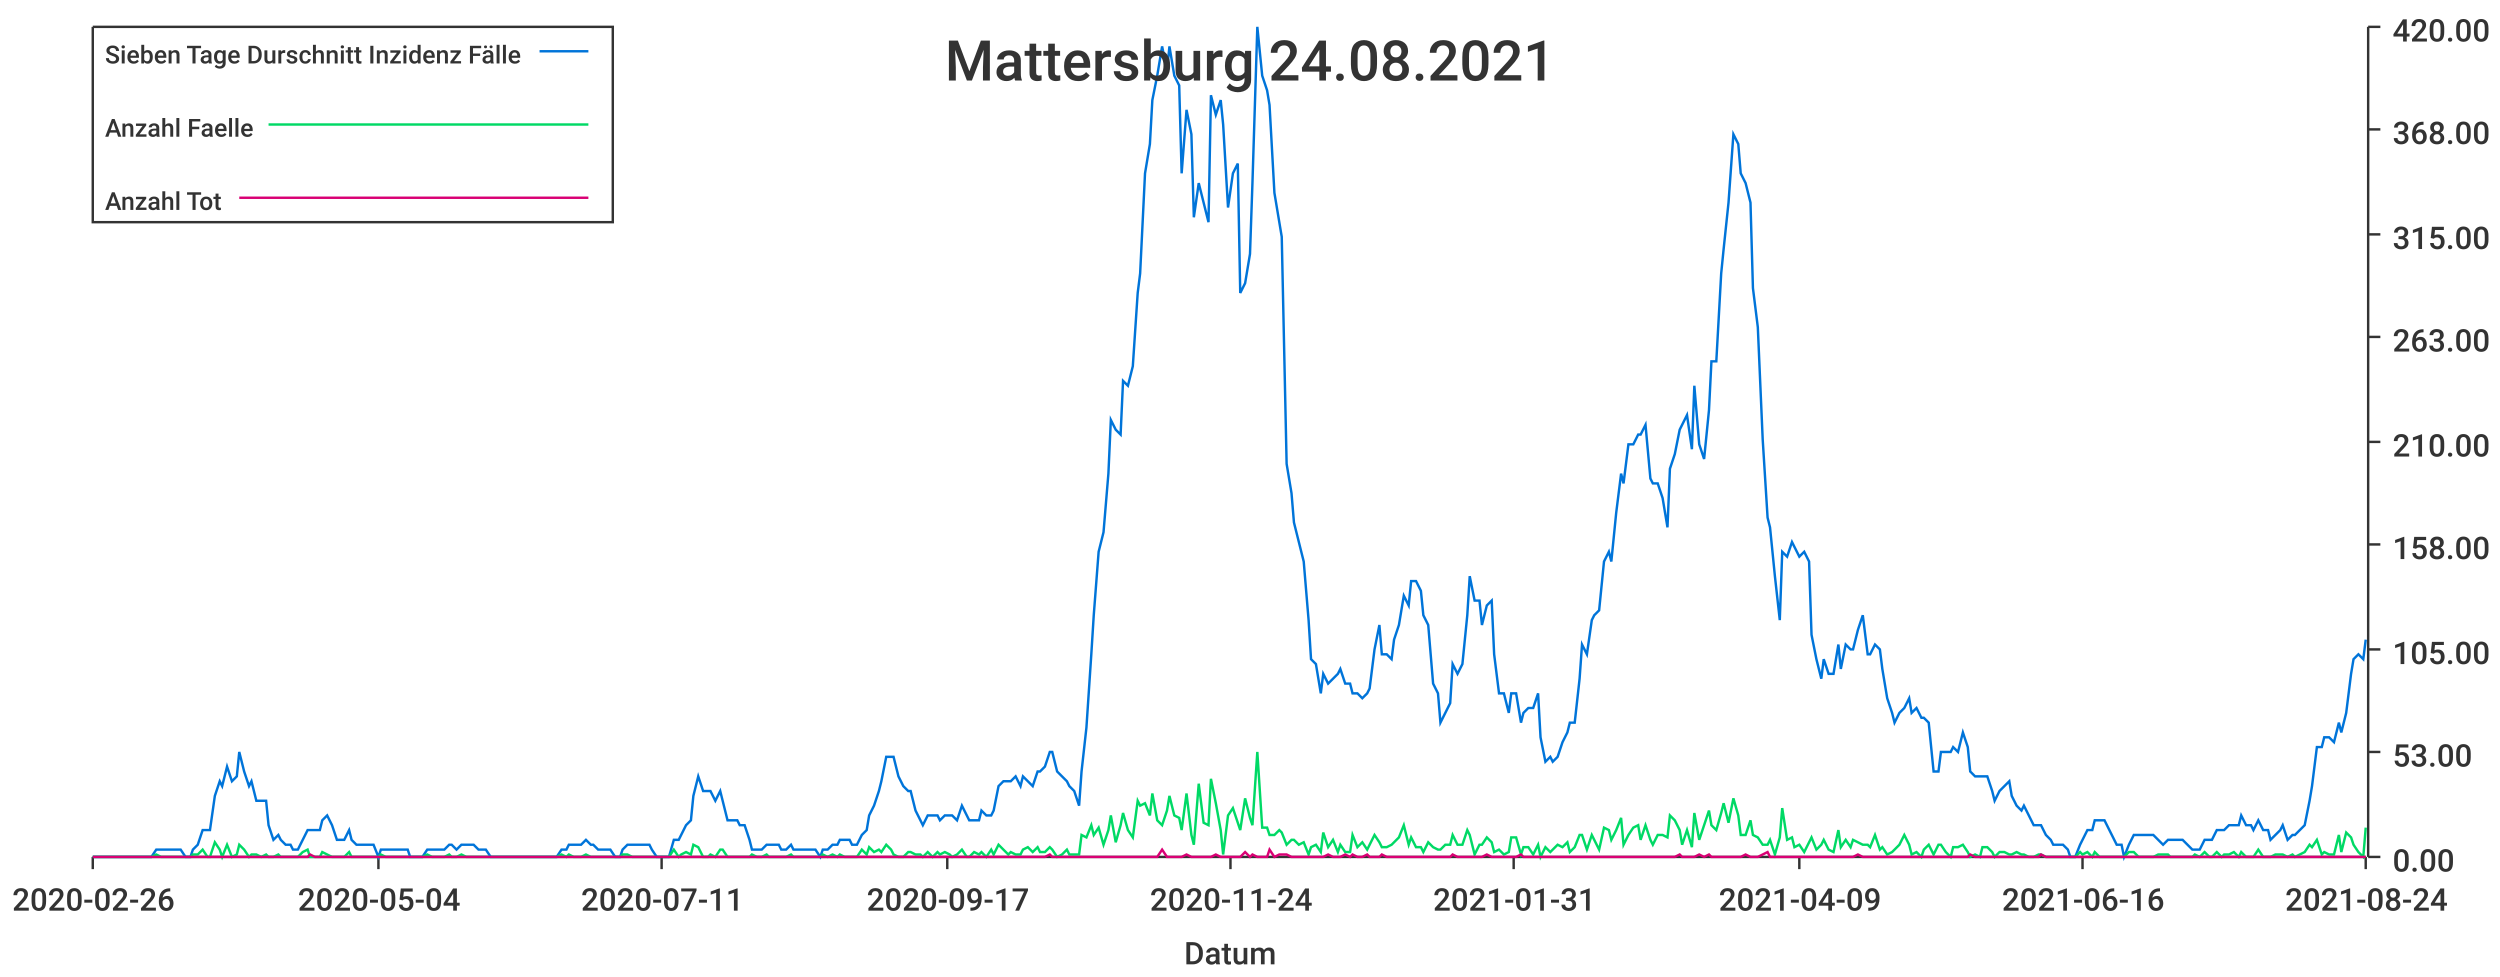
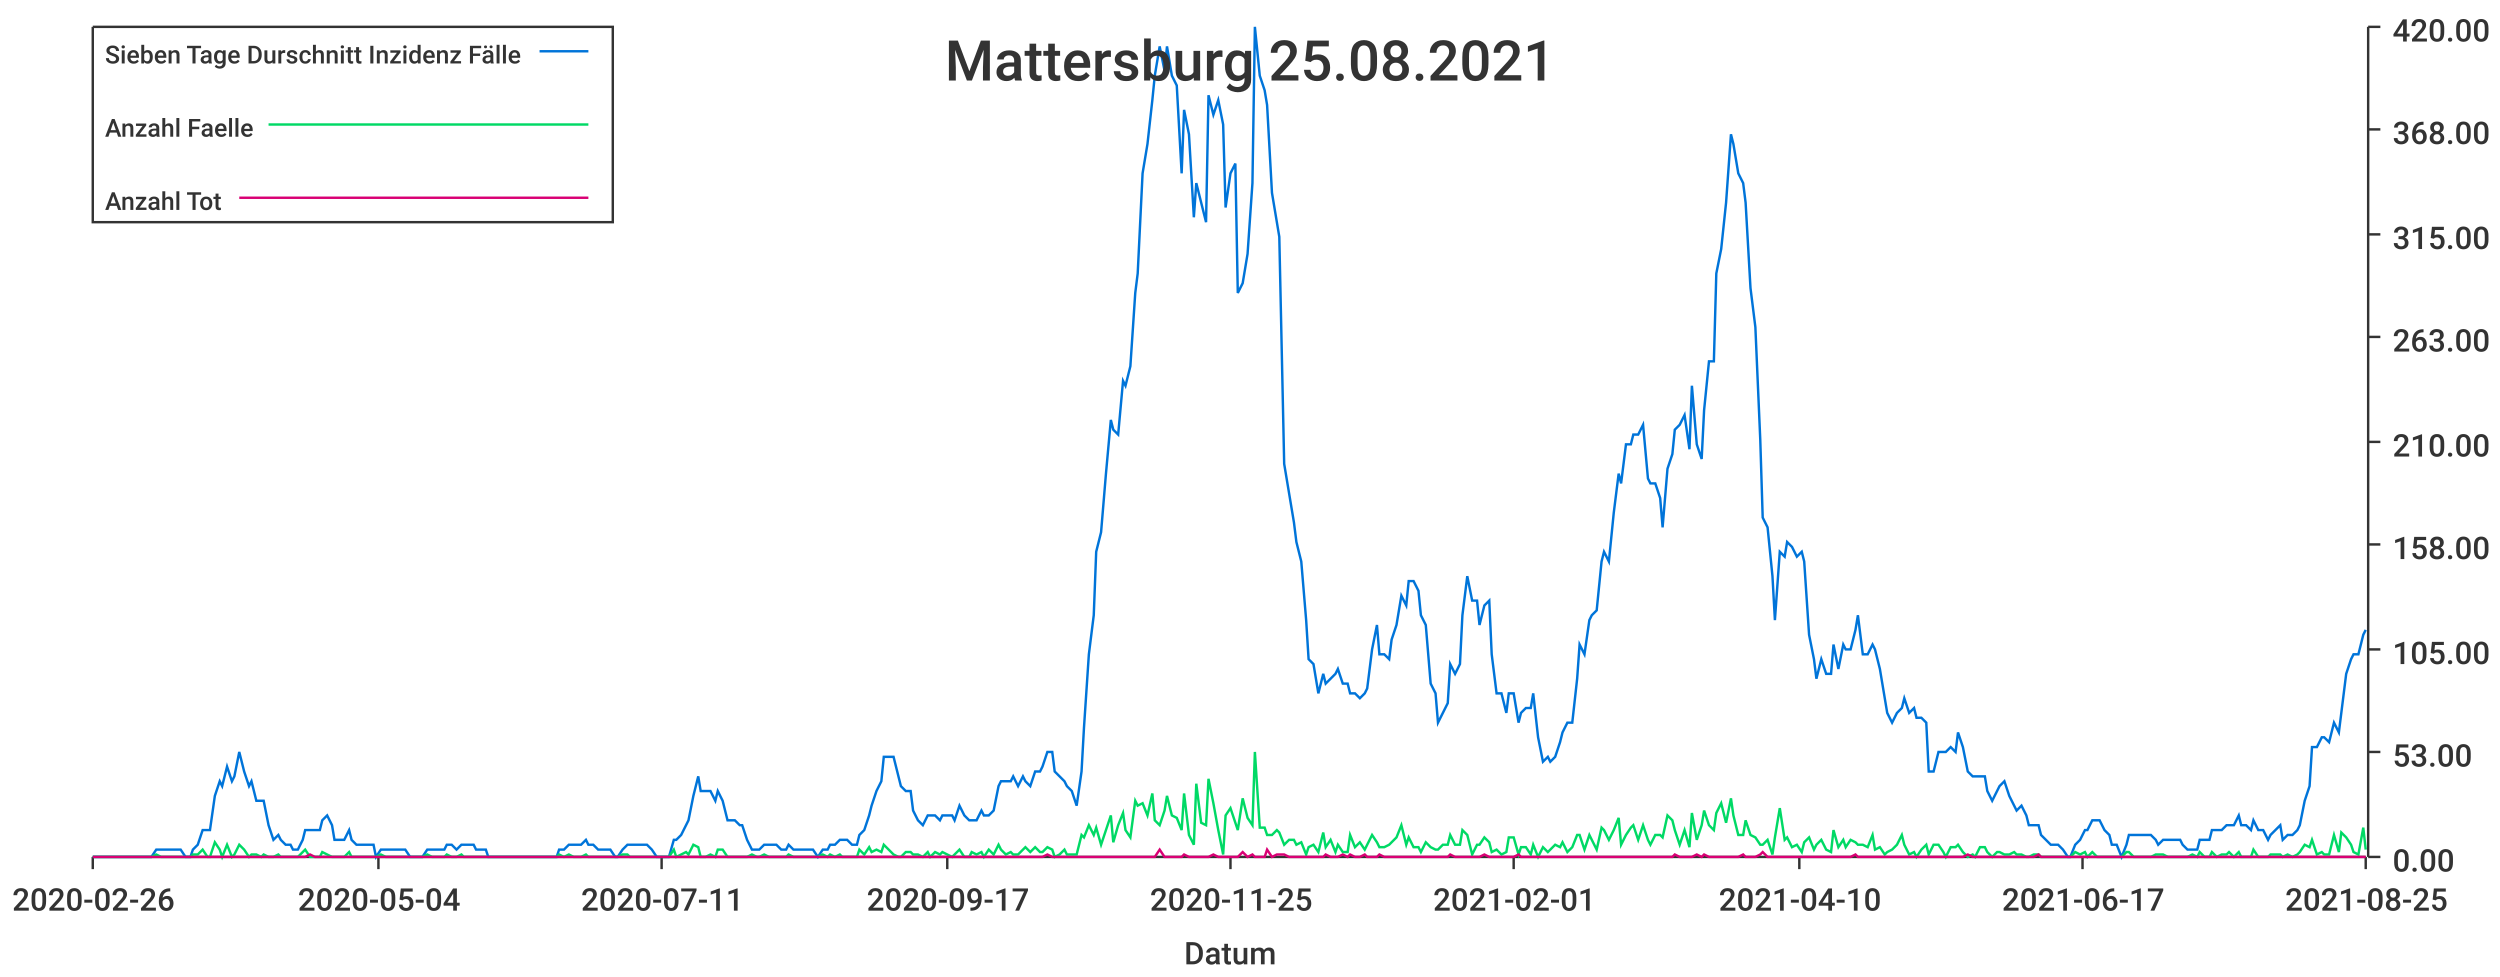
<svg xmlns="http://www.w3.org/2000/svg" width="1024" height="400">\n<path d="M 0 0 L 1024 0 L 1024 400 L 0 400 L 0 0" style="stroke-width:0;stroke:rgba(255,255,255,1.0);fill:rgba(255,255,255,1.0)" />
  <path d="M 38 11 L 969 11 L 969 351 L 38 351 L 38 11" style="stroke-width:0;stroke:rgba(255,255,255,1.0);fill:rgba(255,255,255,1.0)" />
  <path d="M 38 351 L 969 351" style="stroke-width:1;stroke:rgba(51,51,51,1.0);fill:none" />
  <path d="M 38 351 L 38 356" style="stroke-width:1;stroke:rgba(51,51,51,1.0);fill:none" />
  <text x="5" y="373" style="stroke-width:0;stroke:none;fill:rgba(51,51,51,1.0);font-size:12.8px;font-family:'Roboto Medium',sans-serif">2020-02-26</text>
  <path d="M 155 351 L 155 356" style="stroke-width:1;stroke:rgba(51,51,51,1.0);fill:none" />
  <text x="122" y="373" style="stroke-width:0;stroke:none;fill:rgba(51,51,51,1.0);font-size:12.8px;font-family:'Roboto Medium',sans-serif">2020-05-04</text>
  <path d="M 271 351 L 271 356" style="stroke-width:1;stroke:rgba(51,51,51,1.0);fill:none" />
  <text x="238" y="373" style="stroke-width:0;stroke:none;fill:rgba(51,51,51,1.0);font-size:12.8px;font-family:'Roboto Medium',sans-serif">2020-07-11</text>
  <path d="M 388 351 L 388 356" style="stroke-width:1;stroke:rgba(51,51,51,1.0);fill:none" />
  <text x="355" y="373" style="stroke-width:0;stroke:none;fill:rgba(51,51,51,1.0);font-size:12.8px;font-family:'Roboto Medium',sans-serif">2020-09-17</text>
  <path d="M 504 351 L 504 356" style="stroke-width:1;stroke:rgba(51,51,51,1.0);fill:none" />
-   <text x="471" y="373" style="stroke-width:0;stroke:none;fill:rgba(51,51,51,1.0);font-size:12.8px;font-family:'Roboto Medium',sans-serif">2020-11-24</text>
+   <text x="471" y="373" style="stroke-width:0;stroke:none;fill:rgba(51,51,51,1.0);font-size:12.8px;font-family:'Roboto Medium',sans-serif">2020-11-25</text>
  <path d="M 620 351 L 620 356" style="stroke-width:1;stroke:rgba(51,51,51,1.0);fill:none" />
-   <text x="587" y="373" style="stroke-width:0;stroke:none;fill:rgba(51,51,51,1.0);font-size:12.8px;font-family:'Roboto Medium',sans-serif">2021-01-31</text>
+   <text x="587" y="373" style="stroke-width:0;stroke:none;fill:rgba(51,51,51,1.0);font-size:12.8px;font-family:'Roboto Medium',sans-serif">2021-02-01</text>
  <path d="M 737 351 L 737 356" style="stroke-width:1;stroke:rgba(51,51,51,1.0);fill:none" />
-   <text x="704" y="373" style="stroke-width:0;stroke:none;fill:rgba(51,51,51,1.0);font-size:12.8px;font-family:'Roboto Medium',sans-serif">2021-04-09</text>
+   <text x="704" y="373" style="stroke-width:0;stroke:none;fill:rgba(51,51,51,1.0);font-size:12.8px;font-family:'Roboto Medium',sans-serif">2021-04-10</text>
  <path d="M 853 351 L 853 356" style="stroke-width:1;stroke:rgba(51,51,51,1.0);fill:none" />
-   <text x="820" y="373" style="stroke-width:0;stroke:none;fill:rgba(51,51,51,1.0);font-size:12.8px;font-family:'Roboto Medium',sans-serif">2021-06-16</text>
+   <text x="820" y="373" style="stroke-width:0;stroke:none;fill:rgba(51,51,51,1.0);font-size:12.8px;font-family:'Roboto Medium',sans-serif">2021-06-17</text>
  <path d="M 969 351 L 969 356" style="stroke-width:1;stroke:rgba(51,51,51,1.0);fill:none" />
-   <text x="936" y="373" style="stroke-width:0;stroke:none;fill:rgba(51,51,51,1.0);font-size:12.8px;font-family:'Roboto Medium',sans-serif">2021-08-24</text>
+   <text x="936" y="373" style="stroke-width:0;stroke:none;fill:rgba(51,51,51,1.0);font-size:12.8px;font-family:'Roboto Medium',sans-serif">2021-08-25</text>
  <text x="485" y="395" style="stroke-width:0;stroke:none;fill:rgba(51,51,51,1.0);font-size:12.8px;font-family:'Roboto Medium',sans-serif">Datum</text>
  <path d="M 970 351 L 970 11" style="stroke-width:1;stroke:rgba(51,51,51,1.0);fill:none" />
  <path d="M 970 351 L 975 351" style="stroke-width:1;stroke:rgba(51,51,51,1.0);fill:none" />
  <text x="980" y="357" style="stroke-width:0;stroke:none;fill:rgba(51,51,51,1.0);font-size:12.8px;font-family:'Roboto Medium',sans-serif">0.00</text>
  <path d="M 970 308 L 975 308" style="stroke-width:1;stroke:rgba(51,51,51,1.0);fill:none" />
  <text x="980" y="314" style="stroke-width:0;stroke:none;fill:rgba(51,51,51,1.0);font-size:12.8px;font-family:'Roboto Medium',sans-serif">53.00</text>
  <path d="M 970 266 L 975 266" style="stroke-width:1;stroke:rgba(51,51,51,1.0);fill:none" />
  <text x="980" y="272" style="stroke-width:0;stroke:none;fill:rgba(51,51,51,1.0);font-size:12.8px;font-family:'Roboto Medium',sans-serif">105.00</text>
  <path d="M 970 223 L 975 223" style="stroke-width:1;stroke:rgba(51,51,51,1.0);fill:none" />
  <text x="980" y="229" style="stroke-width:0;stroke:none;fill:rgba(51,51,51,1.0);font-size:12.8px;font-family:'Roboto Medium',sans-serif">158.00</text>
  <path d="M 970 181 L 975 181" style="stroke-width:1;stroke:rgba(51,51,51,1.0);fill:none" />
  <text x="980" y="187" style="stroke-width:0;stroke:none;fill:rgba(51,51,51,1.0);font-size:12.8px;font-family:'Roboto Medium',sans-serif">210.00</text>
  <path d="M 970 138 L 975 138" style="stroke-width:1;stroke:rgba(51,51,51,1.0);fill:none" />
  <text x="980" y="144" style="stroke-width:0;stroke:none;fill:rgba(51,51,51,1.0);font-size:12.8px;font-family:'Roboto Medium',sans-serif">263.00</text>
  <path d="M 970 96 L 975 96" style="stroke-width:1;stroke:rgba(51,51,51,1.0);fill:none" />
  <text x="980" y="102" style="stroke-width:0;stroke:none;fill:rgba(51,51,51,1.0);font-size:12.8px;font-family:'Roboto Medium',sans-serif">315.00</text>
  <path d="M 970 53 L 975 53" style="stroke-width:1;stroke:rgba(51,51,51,1.0);fill:none" />
  <text x="980" y="59" style="stroke-width:0;stroke:none;fill:rgba(51,51,51,1.0);font-size:12.8px;font-family:'Roboto Medium',sans-serif">368.00</text>
  <path d="M 970 11 L 975 11" style="stroke-width:1;stroke:rgba(51,51,51,1.0);fill:none" />
  <text x="980" y="17" style="stroke-width:0;stroke:none;fill:rgba(51,51,51,1.0);font-size:12.8px;font-family:'Roboto Medium',sans-serif">420.00</text>
-   <path d="M 38 351 L 40 351 L 42 351 L 44 351 L 45 351 L 47 351 L 49 351 L 50 351 L 52 351 L 54 351 L 56 351 L 57 351 L 59 351 L 61 351 L 62 351 L 64 348 L 66 348 L 68 348 L 69 348 L 71 348 L 73 348 L 74 348 L 76 351 L 78 351 L 79 348 L 81 346 L 83 340 L 85 340 L 86 340 L 88 326 L 90 320 L 91 322 L 93 314 L 95 320 L 97 318 L 98 308 L 100 316 L 102 322 L 103 320 L 105 328 L 107 328 L 109 328 L 110 338 L 112 344 L 114 342 L 115 344 L 117 346 L 119 346 L 120 348 L 122 348 L 124 344 L 126 340 L 127 340 L 129 340 L 131 340 L 132 336 L 134 334 L 136 338 L 138 344 L 139 344 L 141 344 L 143 340 L 144 344 L 146 346 L 148 346 L 150 346 L 151 346 L 153 346 L 155 351 L 156 348 L 158 348 L 160 348 L 161 348 L 163 348 L 165 348 L 167 348 L 168 351 L 170 351 L 172 351 L 173 351 L 175 348 L 177 348 L 179 348 L 180 348 L 182 348 L 184 346 L 185 346 L 187 348 L 189 346 L 191 346 L 192 346 L 194 346 L 196 348 L 197 348 L 199 348 L 201 351 L 202 351 L 204 351 L 206 351 L 208 351 L 209 351 L 211 351 L 213 351 L 214 351 L 216 351 L 218 351 L 220 351 L 221 351 L 223 351 L 225 351 L 226 351 L 228 351 L 230 348 L 232 348 L 233 346 L 235 346 L 237 346 L 238 346 L 240 344 L 242 346 L 243 346 L 245 348 L 247 348 L 249 348 L 250 348 L 252 351 L 254 351 L 255 348 L 257 346 L 259 346 L 261 346 L 262 346 L 264 346 L 266 346 L 267 348 L 269 351 L 271 351 L 273 351 L 274 351 L 276 344 L 278 344 L 279 342 L 281 338 L 283 336 L 284 326 L 286 318 L 288 324 L 290 324 L 291 324 L 293 328 L 295 324 L 296 328 L 298 336 L 300 336 L 302 336 L 303 338 L 305 338 L 307 344 L 308 348 L 310 348 L 312 348 L 314 346 L 315 346 L 317 346 L 319 346 L 320 348 L 322 348 L 324 346 L 325 348 L 327 348 L 329 348 L 331 348 L 332 348 L 334 348 L 336 351 L 337 348 L 339 348 L 341 346 L 343 346 L 344 344 L 346 344 L 348 344 L 349 346 L 351 346 L 353 342 L 355 340 L 356 334 L 358 330 L 360 324 L 361 320 L 363 310 L 365 310 L 366 310 L 368 318 L 370 322 L 372 324 L 373 324 L 375 332 L 377 336 L 378 338 L 380 334 L 382 334 L 384 334 L 385 336 L 387 334 L 389 334 L 390 334 L 392 336 L 394 330 L 396 334 L 397 336 L 399 336 L 401 336 L 402 332 L 404 334 L 406 334 L 407 332 L 409 322 L 411 320 L 413 320 L 414 320 L 416 318 L 418 322 L 419 318 L 421 320 L 423 322 L 425 316 L 426 316 L 428 314 L 430 308 L 431 308 L 433 316 L 435 318 L 437 320 L 438 322 L 440 324 L 442 330 L 443 316 L 445 298 L 447 268 L 448 252 L 450 226 L 452 218 L 454 194 L 455 172 L 457 176 L 459 178 L 460 156 L 462 158 L 464 150 L 466 120 L 467 112 L 469 71 L 471 59 L 472 41 L 474 31 L 476 19 L 478 29 L 479 19 L 481 31 L 483 35 L 484 71 L 486 45 L 488 55 L 489 89 L 491 75 L 493 83 L 495 91 L 496 39 L 498 47 L 500 41 L 501 51 L 503 85 L 505 71 L 507 67 L 508 120 L 510 116 L 512 104 L 513 75 L 515 11 L 517 31 L 519 37 L 520 43 L 522 79 L 524 91 L 525 97 L 527 190 L 529 202 L 530 214 L 532 222 L 534 230 L 536 254 L 537 270 L 539 272 L 541 284 L 542 276 L 544 280 L 546 278 L 548 276 L 549 274 L 551 280 L 553 280 L 554 284 L 556 284 L 558 286 L 560 284 L 561 282 L 563 266 L 565 256 L 566 268 L 568 268 L 570 270 L 571 262 L 573 256 L 575 244 L 577 248 L 578 238 L 580 238 L 582 242 L 583 252 L 585 256 L 587 280 L 589 284 L 590 296 L 592 292 L 594 288 L 595 272 L 597 276 L 599 272 L 601 252 L 602 236 L 604 246 L 606 246 L 607 256 L 609 248 L 611 246 L 612 268 L 614 284 L 616 284 L 618 292 L 619 284 L 621 284 L 623 296 L 624 292 L 626 290 L 628 290 L 630 284 L 631 302 L 633 312 L 635 310 L 636 312 L 638 310 L 640 304 L 642 300 L 643 296 L 645 296 L 647 278 L 648 264 L 650 268 L 652 254 L 653 252 L 655 250 L 657 230 L 659 226 L 660 230 L 662 210 L 664 194 L 665 198 L 667 182 L 669 182 L 671 178 L 672 178 L 674 174 L 676 196 L 677 198 L 679 198 L 681 204 L 683 216 L 684 192 L 686 186 L 688 176 L 689 174 L 691 170 L 693 184 L 694 158 L 696 182 L 698 188 L 700 168 L 701 148 L 703 148 L 705 112 L 706 102 L 708 83 L 710 55 L 712 59 L 713 71 L 715 75 L 717 83 L 718 118 L 720 134 L 722 180 L 724 212 L 725 216 L 727 236 L 729 254 L 730 226 L 732 228 L 734 222 L 735 224 L 737 228 L 739 226 L 741 230 L 742 260 L 744 270 L 746 278 L 747 270 L 749 276 L 751 276 L 753 264 L 754 274 L 756 264 L 758 266 L 759 266 L 761 258 L 763 252 L 765 268 L 766 268 L 768 264 L 770 266 L 771 274 L 773 286 L 775 292 L 776 296 L 778 292 L 780 290 L 782 286 L 783 292 L 785 290 L 787 294 L 788 294 L 790 296 L 792 316 L 794 316 L 795 308 L 797 308 L 799 308 L 800 306 L 802 308 L 804 300 L 806 306 L 807 316 L 809 318 L 811 318 L 812 318 L 814 318 L 816 324 L 817 328 L 819 324 L 821 322 L 823 320 L 824 326 L 826 330 L 828 332 L 829 330 L 831 334 L 833 338 L 835 338 L 836 338 L 838 342 L 840 344 L 841 346 L 843 346 L 845 346 L 847 348 L 848 351 L 850 351 L 852 346 L 853 344 L 855 340 L 857 340 L 858 336 L 860 336 L 862 336 L 864 340 L 865 342 L 867 346 L 869 346 L 870 351 L 872 346 L 874 342 L 876 342 L 877 342 L 879 342 L 881 342 L 882 342 L 884 344 L 886 346 L 888 344 L 889 344 L 891 344 L 893 344 L 894 344 L 896 346 L 898 348 L 899 348 L 901 348 L 903 344 L 905 344 L 906 344 L 908 340 L 910 340 L 911 340 L 913 338 L 915 338 L 917 338 L 918 334 L 920 338 L 922 338 L 923 340 L 925 336 L 927 340 L 929 340 L 930 344 L 932 342 L 934 340 L 935 338 L 937 344 L 939 342 L 940 342 L 942 340 L 944 338 L 946 328 L 947 322 L 949 306 L 951 306 L 952 302 L 954 302 L 956 304 L 958 296 L 959 300 L 961 292 L 963 276 L 964 270 L 966 268 L 968 270 L 969 262" style="stroke-width:1;stroke:rgba(0,116,217,1.0);fill:none" />
-   <path d="M 38 351 L 40 351 L 42 351 L 44 351 L 45 351 L 47 351 L 49 351 L 50 351 L 52 351 L 54 351 L 56 351 L 57 351 L 59 351 L 61 351 L 62 351 L 64 350 L 66 351 L 68 351 L 69 351 L 71 351 L 73 351 L 74 351 L 76 351 L 78 351 L 79 350 L 81 350 L 83 348 L 85 351 L 86 351 L 88 345 L 90 348 L 91 351 L 93 346 L 95 351 L 97 350 L 98 346 L 100 348 L 102 351 L 103 350 L 105 350 L 107 351 L 109 350 L 110 351 L 112 351 L 114 350 L 115 351 L 117 351 L 119 351 L 120 351 L 122 351 L 124 349 L 126 348 L 127 351 L 129 351 L 131 351 L 132 349 L 134 350 L 136 351 L 138 351 L 139 351 L 141 351 L 143 349 L 144 351 L 146 351 L 148 351 L 150 351 L 151 351 L 153 351 L 155 351 L 156 350 L 158 351 L 160 351 L 161 351 L 163 351 L 165 351 L 167 351 L 168 351 L 170 351 L 172 351 L 173 351 L 175 350 L 177 351 L 179 351 L 180 351 L 182 351 L 184 350 L 185 351 L 187 351 L 189 350 L 191 351 L 192 351 L 194 351 L 196 351 L 197 351 L 199 351 L 201 351 L 202 351 L 204 351 L 206 351 L 208 351 L 209 351 L 211 351 L 213 351 L 214 351 L 216 351 L 218 351 L 220 351 L 221 351 L 223 351 L 225 351 L 226 351 L 228 351 L 230 350 L 232 351 L 233 350 L 235 351 L 237 351 L 238 351 L 240 350 L 242 351 L 243 351 L 245 351 L 247 351 L 249 351 L 250 351 L 252 351 L 254 351 L 255 350 L 257 350 L 259 351 L 261 351 L 262 351 L 264 351 L 266 351 L 267 351 L 269 351 L 271 351 L 273 351 L 274 351 L 276 348 L 278 351 L 279 350 L 281 349 L 283 350 L 284 346 L 286 347 L 288 351 L 290 351 L 291 350 L 293 351 L 295 348 L 296 348 L 298 351 L 300 351 L 302 351 L 303 351 L 305 351 L 307 351 L 308 350 L 310 351 L 312 351 L 314 350 L 315 351 L 317 351 L 319 351 L 320 351 L 322 351 L 324 350 L 325 351 L 327 351 L 329 351 L 331 351 L 332 351 L 334 351 L 336 351 L 337 350 L 339 351 L 341 350 L 343 351 L 344 350 L 346 351 L 348 351 L 349 351 L 351 351 L 353 348 L 355 350 L 356 347 L 358 349 L 360 348 L 361 349 L 363 346 L 365 348 L 366 350 L 368 351 L 370 351 L 372 349 L 373 349 L 375 350 L 377 350 L 378 351 L 380 349 L 382 351 L 384 349 L 385 350 L 387 349 L 389 350 L 390 351 L 392 350 L 394 348 L 396 351 L 397 351 L 399 349 L 401 350 L 402 349 L 404 351 L 406 348 L 407 350 L 409 346 L 411 348 L 413 350 L 414 349 L 416 350 L 418 350 L 419 348 L 421 347 L 423 349 L 425 347 L 426 349 L 428 349 L 430 347 L 431 348 L 433 351 L 435 350 L 437 348 L 438 350 L 440 350 L 442 350 L 443 342 L 445 343 L 447 338 L 448 342 L 450 339 L 452 346 L 454 340 L 455 334 L 457 345 L 459 338 L 460 333 L 462 340 L 464 343 L 466 328 L 467 330 L 469 329 L 471 334 L 472 325 L 474 336 L 476 338 L 478 332 L 479 326 L 481 334 L 483 335 L 484 340 L 486 325 L 488 342 L 489 346 L 491 321 L 493 337 L 495 338 L 496 319 L 498 329 L 500 340 L 501 350 L 503 334 L 505 331 L 507 337 L 508 340 L 510 327 L 512 335 L 513 338 L 515 308 L 517 339 L 519 339 L 520 342 L 522 342 L 524 340 L 525 341 L 527 346 L 529 344 L 530 344 L 532 346 L 534 345 L 536 350 L 537 347 L 539 346 L 541 349 L 542 341 L 544 347 L 546 344 L 548 349 L 549 346 L 551 349 L 553 349 L 554 342 L 556 347 L 558 345 L 560 348 L 561 346 L 563 342 L 565 345 L 566 347 L 568 347 L 570 346 L 571 345 L 573 343 L 575 338 L 577 346 L 578 343 L 580 347 L 582 347 L 583 349 L 585 345 L 587 347 L 589 348 L 590 348 L 592 346 L 594 346 L 595 342 L 597 346 L 599 346 L 601 340 L 602 342 L 604 350 L 606 346 L 607 346 L 609 343 L 611 345 L 612 349 L 614 348 L 616 350 L 618 349 L 619 343 L 621 343 L 623 350 L 624 347 L 626 347 L 628 350 L 630 346 L 631 351 L 633 347 L 635 349 L 636 348 L 638 346 L 640 347 L 642 345 L 643 349 L 645 347 L 647 342 L 648 342 L 650 348 L 652 342 L 653 344 L 655 348 L 657 339 L 659 340 L 660 344 L 662 340 L 664 335 L 665 346 L 667 342 L 669 339 L 671 338 L 672 344 L 674 338 L 676 344 L 677 346 L 679 342 L 681 342 L 683 343 L 684 334 L 686 336 L 688 340 L 689 346 L 691 340 L 693 347 L 694 333 L 696 344 L 698 338 L 700 332 L 701 338 L 703 340 L 705 333 L 706 329 L 708 337 L 710 327 L 712 334 L 713 342 L 715 342 L 717 336 L 718 342 L 720 343 L 722 346 L 724 346 L 725 344 L 727 350 L 729 343 L 730 331 L 732 344 L 734 343 L 735 347 L 737 346 L 739 349 L 741 345 L 742 343 L 744 348 L 746 346 L 747 344 L 749 348 L 751 349 L 753 340 L 754 347 L 756 344 L 758 347 L 759 344 L 761 345 L 763 346 L 765 346 L 766 347 L 768 342 L 770 348 L 771 347 L 773 350 L 775 349 L 776 348 L 778 346 L 780 342 L 782 346 L 783 350 L 785 349 L 787 351 L 788 348 L 790 346 L 792 350 L 794 346 L 795 346 L 797 349 L 799 351 L 800 347 L 802 347 L 804 346 L 806 349 L 807 351 L 809 350 L 811 351 L 812 347 L 814 347 L 816 349 L 817 351 L 819 349 L 821 349 L 823 350 L 824 350 L 826 349 L 828 350 L 829 350 L 831 351 L 833 351 L 835 350 L 836 350 L 838 351 L 840 351 L 841 351 L 843 351 L 845 351 L 847 351 L 848 351 L 850 351 L 852 349 L 853 350 L 855 349 L 857 351 L 858 349 L 860 351 L 862 351 L 864 351 L 865 351 L 867 351 L 869 351 L 870 351 L 872 349 L 874 349 L 876 351 L 877 351 L 879 351 L 881 351 L 882 351 L 884 350 L 886 350 L 888 350 L 889 351 L 891 351 L 893 351 L 894 351 L 896 351 L 898 351 L 899 350 L 901 351 L 903 349 L 905 351 L 906 351 L 908 349 L 910 351 L 911 350 L 913 350 L 915 349 L 917 351 L 918 349 L 920 351 L 922 351 L 923 351 L 925 348 L 927 351 L 929 351 L 930 351 L 932 350 L 934 350 L 935 350 L 937 351 L 939 350 L 940 351 L 942 350 L 944 349 L 946 346 L 947 347 L 949 344 L 951 350 L 952 349 L 954 350 L 956 350 L 958 342 L 959 349 L 961 341 L 963 343 L 964 346 L 966 349 L 968 351 L 969 339" style="stroke-width:1;stroke:rgba(0,217,101,1.0);fill:none" />
-   <path d="M 38 351 L 40 351 L 42 351 L 44 351 L 45 351 L 47 351 L 49 351 L 50 351 L 52 351 L 54 351 L 56 351 L 57 351 L 59 351 L 61 351 L 62 351 L 64 351 L 66 351 L 68 351 L 69 351 L 71 351 L 73 351 L 74 351 L 76 351 L 78 351 L 79 351 L 81 351 L 83 351 L 85 351 L 86 351 L 88 351 L 90 351 L 91 351 L 93 351 L 95 351 L 97 351 L 98 351 L 100 351 L 102 351 L 103 351 L 105 351 L 107 351 L 109 351 L 110 351 L 112 351 L 114 351 L 115 351 L 117 351 L 119 351 L 120 351 L 122 351 L 124 351 L 126 351 L 127 350 L 129 351 L 131 351 L 132 351 L 134 351 L 136 351 L 138 351 L 139 351 L 141 351 L 143 351 L 144 351 L 146 351 L 148 351 L 150 351 L 151 351 L 153 351 L 155 351 L 156 351 L 158 351 L 160 351 L 161 351 L 163 351 L 165 351 L 167 351 L 168 351 L 170 351 L 172 351 L 173 351 L 175 351 L 177 351 L 179 351 L 180 351 L 182 351 L 184 351 L 185 351 L 187 351 L 189 351 L 191 351 L 192 351 L 194 351 L 196 351 L 197 351 L 199 351 L 201 351 L 202 351 L 204 351 L 206 351 L 208 351 L 209 351 L 211 351 L 213 351 L 214 351 L 216 351 L 218 351 L 220 351 L 221 351 L 223 351 L 225 351 L 226 351 L 228 351 L 230 351 L 232 351 L 233 351 L 235 351 L 237 351 L 238 351 L 240 351 L 242 351 L 243 351 L 245 351 L 247 351 L 249 351 L 250 351 L 252 351 L 254 351 L 255 351 L 257 351 L 259 351 L 261 351 L 262 351 L 264 351 L 266 351 L 267 351 L 269 351 L 271 351 L 273 351 L 274 351 L 276 351 L 278 351 L 279 351 L 281 351 L 283 351 L 284 351 L 286 351 L 288 351 L 290 351 L 291 351 L 293 351 L 295 351 L 296 351 L 298 351 L 300 351 L 302 351 L 303 351 L 305 351 L 307 351 L 308 351 L 310 351 L 312 351 L 314 351 L 315 351 L 317 351 L 319 351 L 320 351 L 322 351 L 324 351 L 325 351 L 327 351 L 329 351 L 331 351 L 332 351 L 334 351 L 336 351 L 337 351 L 339 351 L 341 351 L 343 351 L 344 351 L 346 351 L 348 351 L 349 351 L 351 351 L 353 351 L 355 351 L 356 351 L 358 351 L 360 351 L 361 351 L 363 351 L 365 351 L 366 351 L 368 351 L 370 351 L 372 351 L 373 351 L 375 351 L 377 351 L 378 351 L 380 351 L 382 351 L 384 351 L 385 351 L 387 351 L 389 351 L 390 351 L 392 351 L 394 351 L 396 351 L 397 351 L 399 351 L 401 351 L 402 351 L 404 351 L 406 351 L 407 351 L 409 351 L 411 351 L 413 351 L 414 351 L 416 351 L 418 351 L 419 351 L 421 351 L 423 351 L 425 351 L 426 351 L 428 351 L 430 350 L 431 351 L 433 351 L 435 351 L 437 351 L 438 351 L 440 351 L 442 351 L 443 351 L 445 351 L 447 351 L 448 351 L 450 351 L 452 351 L 454 351 L 455 351 L 457 351 L 459 351 L 460 351 L 462 351 L 464 351 L 466 351 L 467 351 L 469 351 L 471 351 L 472 351 L 474 351 L 476 348 L 478 351 L 479 351 L 481 351 L 483 351 L 484 351 L 486 350 L 488 351 L 489 351 L 491 351 L 493 351 L 495 351 L 496 351 L 498 350 L 500 351 L 501 351 L 503 351 L 505 351 L 507 351 L 508 351 L 510 349 L 512 351 L 513 350 L 515 351 L 517 351 L 519 351 L 520 348 L 522 351 L 524 350 L 525 350 L 527 350 L 529 351 L 530 351 L 532 351 L 534 351 L 536 351 L 537 351 L 539 351 L 541 351 L 542 351 L 544 350 L 546 351 L 548 351 L 549 351 L 551 350 L 553 351 L 554 350 L 556 351 L 558 351 L 560 350 L 561 351 L 563 351 L 565 351 L 566 350 L 568 351 L 570 351 L 571 351 L 573 351 L 575 351 L 577 351 L 578 351 L 580 351 L 582 351 L 583 351 L 585 351 L 587 351 L 589 351 L 590 351 L 592 351 L 594 351 L 595 350 L 597 351 L 599 351 L 601 351 L 602 351 L 604 351 L 606 351 L 607 351 L 609 350 L 611 351 L 612 351 L 614 351 L 616 351 L 618 351 L 619 351 L 621 351 L 623 350 L 624 351 L 626 351 L 628 351 L 630 351 L 631 351 L 633 351 L 635 351 L 636 351 L 638 351 L 640 351 L 642 351 L 643 351 L 645 351 L 647 351 L 648 351 L 650 351 L 652 351 L 653 351 L 655 351 L 657 351 L 659 351 L 660 351 L 662 351 L 664 351 L 665 351 L 667 351 L 669 351 L 671 351 L 672 351 L 674 351 L 676 351 L 677 351 L 679 351 L 681 351 L 683 351 L 684 351 L 686 351 L 688 350 L 689 351 L 691 351 L 693 351 L 694 351 L 696 350 L 698 351 L 700 350 L 701 351 L 703 351 L 705 351 L 706 351 L 708 351 L 710 351 L 712 351 L 713 351 L 715 350 L 717 351 L 718 351 L 720 351 L 722 350 L 724 349 L 725 351 L 727 351 L 729 351 L 730 351 L 732 351 L 734 351 L 735 351 L 737 351 L 739 351 L 741 351 L 742 351 L 744 351 L 746 351 L 747 351 L 749 351 L 751 351 L 753 351 L 754 351 L 756 351 L 758 351 L 759 351 L 761 350 L 763 351 L 765 351 L 766 351 L 768 351 L 770 351 L 771 351 L 773 351 L 775 351 L 776 351 L 778 351 L 780 351 L 782 351 L 783 351 L 785 351 L 787 351 L 788 351 L 790 351 L 792 351 L 794 351 L 795 351 L 797 351 L 799 351 L 800 351 L 802 351 L 804 351 L 806 351 L 807 350 L 809 351 L 811 351 L 812 351 L 814 351 L 816 351 L 817 351 L 819 351 L 821 351 L 823 351 L 824 351 L 826 351 L 828 351 L 829 351 L 831 351 L 833 351 L 835 351 L 836 350 L 838 351 L 840 351 L 841 351 L 843 351 L 845 351 L 847 351 L 848 351 L 850 351 L 852 351 L 853 351 L 855 351 L 857 351 L 858 351 L 860 351 L 862 351 L 864 351 L 865 351 L 867 351 L 869 351 L 870 351 L 872 351 L 874 351 L 876 351 L 877 351 L 879 351 L 881 351 L 882 351 L 884 351 L 886 351 L 888 351 L 889 351 L 891 351 L 893 351 L 894 351 L 896 351 L 898 351 L 899 351 L 901 351 L 903 351 L 905 351 L 906 351 L 908 351 L 910 351 L 911 351 L 913 351 L 915 351 L 917 351 L 918 351 L 920 351 L 922 351 L 923 351 L 925 351 L 927 351 L 929 351 L 930 351 L 932 351 L 934 351 L 935 351 L 937 351 L 939 351 L 940 351 L 942 351 L 944 351 L 946 351 L 947 351 L 949 351 L 951 351 L 952 351 L 954 351 L 956 351 L 958 351 L 959 351 L 961 351 L 963 351 L 964 351 L 966 351 L 968 351 L 969 351" style="stroke-width:1;stroke:rgba(217,0,116,1.0);fill:none" />
-   <text x="387" y="33" style="stroke-width:0;stroke:none;fill:rgba(51,51,51,1.0);font-size:23.0px;font-family:'Roboto Medium',sans-serif">Mattersburg 24.08.2021</text>
+   <path d="M 38 351 L 40 351 L 42 351 L 44 351 L 45 351 L 47 351 L 49 351 L 50 351 L 52 351 L 54 351 L 56 351 L 57 351 L 59 351 L 61 351 L 62 351 L 64 348 L 66 348 L 67 348 L 69 348 L 71 348 L 73 348 L 74 348 L 76 351 L 78 351 L 79 348 L 81 346 L 83 340 L 85 340 L 86 340 L 88 326 L 90 320 L 91 322 L 93 314 L 95 320 L 96 318 L 98 308 L 100 316 L 102 322 L 103 320 L 105 328 L 107 328 L 108 328 L 110 338 L 112 344 L 114 342 L 115 344 L 117 346 L 119 346 L 120 348 L 122 348 L 124 344 L 125 340 L 127 340 L 129 340 L 131 340 L 132 336 L 134 334 L 136 338 L 137 344 L 139 344 L 141 344 L 143 340 L 144 344 L 146 346 L 148 346 L 149 346 L 151 346 L 153 346 L 154 351 L 156 348 L 158 348 L 160 348 L 161 348 L 163 348 L 165 348 L 166 348 L 168 351 L 170 351 L 171 351 L 173 351 L 175 348 L 177 348 L 178 348 L 180 348 L 182 348 L 183 346 L 185 346 L 187 348 L 189 346 L 190 346 L 192 346 L 194 346 L 195 348 L 197 348 L 199 348 L 200 351 L 202 351 L 204 351 L 206 351 L 207 351 L 209 351 L 211 351 L 212 351 L 214 351 L 216 351 L 218 351 L 219 351 L 221 351 L 223 351 L 224 351 L 226 351 L 228 351 L 229 348 L 231 348 L 233 346 L 235 346 L 236 346 L 238 346 L 240 344 L 241 346 L 243 346 L 245 348 L 247 348 L 248 348 L 250 348 L 252 351 L 253 351 L 255 348 L 257 346 L 258 346 L 260 346 L 262 346 L 264 346 L 265 346 L 267 348 L 269 351 L 270 351 L 272 351 L 274 351 L 276 344 L 277 344 L 279 342 L 281 338 L 282 336 L 284 326 L 286 318 L 287 324 L 289 324 L 291 324 L 293 328 L 294 324 L 296 328 L 298 336 L 299 336 L 301 336 L 303 338 L 304 338 L 306 344 L 308 348 L 310 348 L 311 348 L 313 346 L 315 346 L 316 346 L 318 346 L 320 348 L 322 348 L 323 346 L 325 348 L 327 348 L 328 348 L 330 348 L 332 348 L 333 348 L 335 351 L 337 348 L 339 348 L 340 346 L 342 346 L 344 344 L 345 344 L 347 344 L 349 346 L 351 346 L 352 342 L 354 340 L 356 334 L 357 330 L 359 324 L 361 320 L 362 310 L 364 310 L 366 310 L 368 318 L 369 322 L 371 324 L 373 324 L 374 332 L 376 336 L 378 338 L 380 334 L 381 334 L 383 334 L 385 336 L 386 334 L 388 334 L 390 334 L 391 336 L 393 330 L 395 334 L 397 336 L 398 336 L 400 336 L 402 332 L 403 334 L 405 334 L 407 332 L 409 322 L 410 320 L 412 320 L 414 320 L 415 318 L 417 322 L 419 318 L 420 320 L 422 322 L 424 316 L 426 316 L 427 314 L 429 308 L 431 308 L 432 316 L 434 318 L 436 320 L 437 322 L 439 324 L 441 330 L 443 316 L 444 298 L 446 268 L 448 252 L 449 226 L 451 218 L 453 194 L 455 172 L 456 176 L 458 178 L 460 156 L 461 158 L 463 150 L 465 120 L 466 112 L 468 71 L 470 59 L 472 41 L 473 31 L 475 19 L 477 29 L 478 19 L 480 31 L 482 35 L 484 71 L 485 45 L 487 55 L 489 89 L 490 75 L 492 83 L 494 91 L 495 39 L 497 47 L 499 41 L 501 51 L 502 85 L 504 71 L 506 67 L 507 120 L 509 116 L 511 104 L 513 75 L 514 11 L 516 31 L 518 37 L 519 43 L 521 79 L 523 91 L 524 97 L 526 190 L 528 202 L 530 214 L 531 222 L 533 230 L 535 254 L 536 270 L 538 272 L 540 284 L 542 276 L 543 280 L 545 278 L 547 276 L 548 274 L 550 280 L 552 280 L 553 284 L 555 284 L 557 286 L 559 284 L 560 282 L 562 266 L 564 256 L 565 268 L 567 268 L 569 270 L 570 262 L 572 256 L 574 244 L 576 248 L 577 238 L 579 238 L 581 242 L 582 252 L 584 256 L 586 280 L 588 284 L 589 296 L 591 292 L 593 288 L 594 272 L 596 276 L 598 272 L 599 252 L 601 236 L 603 246 L 605 246 L 606 256 L 608 248 L 610 246 L 611 268 L 613 284 L 615 284 L 617 292 L 618 284 L 620 284 L 622 296 L 623 292 L 625 290 L 627 290 L 628 284 L 630 302 L 632 312 L 634 310 L 635 312 L 637 310 L 639 304 L 640 300 L 642 296 L 644 296 L 646 278 L 647 264 L 649 268 L 651 254 L 652 252 L 654 250 L 656 230 L 657 226 L 659 230 L 661 210 L 663 194 L 664 198 L 666 182 L 668 182 L 669 178 L 671 178 L 673 174 L 675 196 L 676 198 L 678 198 L 680 204 L 681 216 L 683 192 L 685 186 L 686 176 L 688 174 L 690 170 L 692 184 L 693 158 L 695 182 L 697 188 L 698 168 L 700 148 L 702 148 L 703 112 L 705 102 L 707 83 L 709 55 L 710 59 L 712 71 L 714 75 L 715 83 L 717 118 L 719 134 L 721 180 L 722 212 L 724 216 L 726 236 L 727 254 L 729 226 L 731 228 L 732 222 L 734 224 L 736 228 L 738 226 L 739 230 L 741 260 L 743 270 L 744 278 L 746 270 L 748 276 L 750 276 L 751 264 L 753 274 L 755 264 L 756 266 L 758 266 L 760 258 L 761 252 L 763 268 L 765 268 L 767 264 L 768 266 L 770 274 L 772 286 L 773 292 L 775 296 L 777 292 L 779 290 L 780 286 L 782 292 L 784 290 L 785 294 L 787 294 L 789 296 L 790 316 L 792 316 L 794 308 L 796 308 L 797 308 L 799 306 L 801 308 L 802 300 L 804 306 L 806 316 L 808 318 L 809 318 L 811 318 L 813 318 L 814 324 L 816 328 L 818 324 L 819 322 L 821 320 L 823 326 L 825 330 L 826 332 L 828 330 L 830 334 L 831 338 L 833 338 L 835 338 L 836 342 L 838 344 L 840 346 L 842 346 L 843 346 L 845 348 L 847 351 L 848 351 L 850 346 L 852 344 L 854 340 L 855 340 L 857 336 L 859 336 L 860 336 L 862 340 L 864 342 L 865 346 L 867 346 L 869 351 L 871 346 L 872 342 L 874 342 L 876 342 L 877 342 L 879 342 L 881 342 L 883 344 L 884 346 L 886 344 L 888 344 L 889 344 L 891 344 L 893 344 L 894 346 L 896 348 L 898 348 L 900 348 L 901 344 L 903 344 L 905 344 L 906 340 L 908 340 L 910 340 L 912 338 L 913 338 L 915 338 L 917 334 L 918 338 L 920 338 L 922 340 L 923 336 L 925 340 L 927 340 L 929 344 L 930 342 L 932 340 L 934 338 L 935 344 L 937 342 L 939 342 L 941 340 L 942 338 L 944 328 L 946 322 L 947 306 L 949 306 L 951 302 L 952 302 L 954 304 L 956 296 L 958 300 L 959 292 L 961 276 L 963 270 L 964 268 L 966 268 L 968 260 L 969 258" style="stroke-width:1;stroke:rgba(0,116,217,1.0);fill:none" />
+   <path d="M 38 351 L 40 351 L 42 351 L 44 351 L 45 351 L 47 351 L 49 351 L 50 351 L 52 351 L 54 351 L 56 351 L 57 351 L 59 351 L 61 351 L 62 351 L 64 350 L 66 351 L 67 351 L 69 351 L 71 351 L 73 351 L 74 351 L 76 351 L 78 351 L 79 350 L 81 350 L 83 348 L 85 351 L 86 351 L 88 345 L 90 348 L 91 351 L 93 346 L 95 351 L 96 350 L 98 346 L 100 348 L 102 351 L 103 350 L 105 350 L 107 351 L 108 350 L 110 351 L 112 351 L 114 350 L 115 351 L 117 351 L 119 351 L 120 351 L 122 351 L 124 349 L 125 348 L 127 351 L 129 351 L 131 351 L 132 349 L 134 350 L 136 351 L 137 351 L 139 351 L 141 351 L 143 349 L 144 351 L 146 351 L 148 351 L 149 351 L 151 351 L 153 351 L 154 351 L 156 350 L 158 351 L 160 351 L 161 351 L 163 351 L 165 351 L 166 351 L 168 351 L 170 351 L 171 351 L 173 351 L 175 350 L 177 351 L 178 351 L 180 351 L 182 351 L 183 350 L 185 351 L 187 351 L 189 350 L 190 351 L 192 351 L 194 351 L 195 351 L 197 351 L 199 351 L 200 351 L 202 351 L 204 351 L 206 351 L 207 351 L 209 351 L 211 351 L 212 351 L 214 351 L 216 351 L 218 351 L 219 351 L 221 351 L 223 351 L 224 351 L 226 351 L 228 351 L 229 350 L 231 351 L 233 350 L 235 351 L 236 351 L 238 351 L 240 350 L 241 351 L 243 351 L 245 351 L 247 351 L 248 351 L 250 351 L 252 351 L 253 351 L 255 350 L 257 350 L 258 351 L 260 351 L 262 351 L 264 351 L 265 351 L 267 351 L 269 351 L 270 351 L 272 351 L 274 351 L 276 348 L 277 351 L 279 350 L 281 349 L 282 350 L 284 346 L 286 347 L 287 351 L 289 351 L 291 350 L 293 351 L 294 348 L 296 348 L 298 351 L 299 351 L 301 351 L 303 351 L 304 351 L 306 351 L 308 350 L 310 351 L 311 351 L 313 350 L 315 351 L 316 351 L 318 351 L 320 351 L 322 351 L 323 350 L 325 351 L 327 351 L 328 351 L 330 351 L 332 351 L 333 351 L 335 351 L 337 350 L 339 351 L 340 350 L 342 351 L 344 350 L 345 351 L 347 351 L 349 351 L 351 351 L 352 348 L 354 350 L 356 347 L 357 349 L 359 348 L 361 349 L 362 346 L 364 348 L 366 350 L 368 351 L 369 351 L 371 349 L 373 349 L 374 350 L 376 350 L 378 351 L 380 349 L 381 351 L 383 349 L 385 350 L 386 349 L 388 350 L 390 351 L 391 350 L 393 348 L 395 351 L 397 351 L 398 349 L 400 350 L 402 349 L 403 351 L 405 348 L 407 350 L 409 346 L 410 348 L 412 350 L 414 349 L 415 350 L 417 350 L 419 348 L 420 347 L 422 349 L 424 347 L 426 349 L 427 349 L 429 347 L 431 348 L 432 351 L 434 350 L 436 348 L 437 350 L 439 350 L 441 350 L 443 342 L 444 343 L 446 338 L 448 342 L 449 339 L 451 346 L 453 340 L 455 334 L 456 345 L 458 338 L 460 333 L 461 340 L 463 343 L 465 328 L 466 330 L 468 329 L 470 334 L 472 325 L 473 336 L 475 338 L 477 332 L 478 326 L 480 334 L 482 335 L 484 340 L 485 325 L 487 342 L 489 346 L 490 321 L 492 337 L 494 338 L 495 319 L 497 329 L 499 340 L 501 350 L 502 334 L 504 331 L 506 337 L 507 340 L 509 327 L 511 335 L 513 338 L 514 308 L 516 339 L 518 339 L 519 342 L 521 342 L 523 340 L 524 341 L 526 346 L 528 344 L 530 344 L 531 346 L 533 345 L 535 350 L 536 347 L 538 346 L 540 349 L 542 341 L 543 347 L 545 344 L 547 349 L 548 346 L 550 349 L 552 349 L 553 342 L 555 347 L 557 345 L 559 348 L 560 346 L 562 342 L 564 345 L 565 347 L 567 347 L 569 346 L 570 345 L 572 343 L 574 338 L 576 346 L 577 343 L 579 347 L 581 347 L 582 349 L 584 345 L 586 347 L 588 348 L 589 348 L 591 346 L 593 346 L 594 342 L 596 346 L 598 346 L 599 340 L 601 342 L 603 350 L 605 346 L 606 346 L 608 343 L 610 345 L 611 349 L 613 348 L 615 350 L 617 349 L 618 343 L 620 343 L 622 350 L 623 347 L 625 347 L 627 350 L 628 346 L 630 351 L 632 347 L 634 349 L 635 348 L 637 346 L 639 347 L 640 345 L 642 349 L 644 347 L 646 342 L 647 342 L 649 348 L 651 342 L 652 344 L 654 348 L 656 339 L 657 340 L 659 344 L 661 340 L 663 335 L 664 346 L 666 342 L 668 339 L 669 338 L 671 344 L 673 338 L 675 344 L 676 346 L 678 342 L 680 342 L 681 343 L 683 334 L 685 336 L 686 340 L 688 346 L 690 340 L 692 347 L 693 333 L 695 344 L 697 338 L 698 332 L 700 338 L 702 340 L 703 333 L 705 329 L 707 337 L 709 327 L 710 334 L 712 342 L 714 342 L 715 336 L 717 342 L 719 343 L 721 346 L 722 346 L 724 344 L 726 350 L 727 343 L 729 331 L 731 344 L 732 343 L 734 347 L 736 346 L 738 349 L 739 345 L 741 343 L 743 348 L 744 346 L 746 344 L 748 348 L 750 349 L 751 340 L 753 347 L 755 344 L 756 347 L 758 344 L 760 345 L 761 346 L 763 346 L 765 347 L 767 342 L 768 348 L 770 347 L 772 350 L 773 349 L 775 348 L 777 346 L 779 342 L 780 346 L 782 350 L 784 349 L 785 351 L 787 348 L 789 346 L 790 350 L 792 346 L 794 346 L 796 349 L 797 351 L 799 347 L 801 347 L 802 346 L 804 349 L 806 351 L 808 350 L 809 351 L 811 347 L 813 347 L 814 349 L 816 351 L 818 349 L 819 349 L 821 350 L 823 350 L 825 349 L 826 350 L 828 350 L 830 351 L 831 351 L 833 350 L 835 350 L 836 351 L 838 351 L 840 351 L 842 351 L 843 351 L 845 351 L 847 351 L 848 351 L 850 349 L 852 350 L 854 349 L 855 351 L 857 349 L 859 351 L 860 351 L 862 351 L 864 351 L 865 351 L 867 351 L 869 351 L 871 349 L 872 349 L 874 351 L 876 351 L 877 351 L 879 351 L 881 351 L 883 350 L 884 350 L 886 350 L 888 351 L 889 351 L 891 351 L 893 351 L 894 351 L 896 351 L 898 350 L 900 351 L 901 349 L 903 351 L 905 351 L 906 349 L 908 351 L 910 350 L 912 350 L 913 349 L 915 351 L 917 349 L 918 351 L 920 351 L 922 351 L 923 348 L 925 351 L 927 351 L 929 351 L 930 350 L 932 350 L 934 350 L 935 351 L 937 350 L 939 351 L 941 350 L 942 349 L 944 346 L 946 347 L 947 344 L 949 350 L 951 349 L 952 350 L 954 350 L 956 342 L 958 349 L 959 341 L 961 343 L 963 346 L 964 349 L 966 350 L 968 339 L 969 348" style="stroke-width:1;stroke:rgba(0,217,101,1.0);fill:none" />
+   <path d="M 38 351 L 40 351 L 42 351 L 44 351 L 45 351 L 47 351 L 49 351 L 50 351 L 52 351 L 54 351 L 56 351 L 57 351 L 59 351 L 61 351 L 62 351 L 64 351 L 66 351 L 67 351 L 69 351 L 71 351 L 73 351 L 74 351 L 76 351 L 78 351 L 79 351 L 81 351 L 83 351 L 85 351 L 86 351 L 88 351 L 90 351 L 91 351 L 93 351 L 95 351 L 96 351 L 98 351 L 100 351 L 102 351 L 103 351 L 105 351 L 107 351 L 108 351 L 110 351 L 112 351 L 114 351 L 115 351 L 117 351 L 119 351 L 120 351 L 122 351 L 124 351 L 125 351 L 127 350 L 129 351 L 131 351 L 132 351 L 134 351 L 136 351 L 137 351 L 139 351 L 141 351 L 143 351 L 144 351 L 146 351 L 148 351 L 149 351 L 151 351 L 153 351 L 154 351 L 156 351 L 158 351 L 160 351 L 161 351 L 163 351 L 165 351 L 166 351 L 168 351 L 170 351 L 171 351 L 173 351 L 175 351 L 177 351 L 178 351 L 180 351 L 182 351 L 183 351 L 185 351 L 187 351 L 189 351 L 190 351 L 192 351 L 194 351 L 195 351 L 197 351 L 199 351 L 200 351 L 202 351 L 204 351 L 206 351 L 207 351 L 209 351 L 211 351 L 212 351 L 214 351 L 216 351 L 218 351 L 219 351 L 221 351 L 223 351 L 224 351 L 226 351 L 228 351 L 229 351 L 231 351 L 233 351 L 235 351 L 236 351 L 238 351 L 240 351 L 241 351 L 243 351 L 245 351 L 247 351 L 248 351 L 250 351 L 252 351 L 253 351 L 255 351 L 257 351 L 258 351 L 260 351 L 262 351 L 264 351 L 265 351 L 267 351 L 269 351 L 270 351 L 272 351 L 274 351 L 276 351 L 277 351 L 279 351 L 281 351 L 282 351 L 284 351 L 286 351 L 287 351 L 289 351 L 291 351 L 293 351 L 294 351 L 296 351 L 298 351 L 299 351 L 301 351 L 303 351 L 304 351 L 306 351 L 308 351 L 310 351 L 311 351 L 313 351 L 315 351 L 316 351 L 318 351 L 320 351 L 322 351 L 323 351 L 325 351 L 327 351 L 328 351 L 330 351 L 332 351 L 333 351 L 335 351 L 337 351 L 339 351 L 340 351 L 342 351 L 344 351 L 345 351 L 347 351 L 349 351 L 351 351 L 352 351 L 354 351 L 356 351 L 357 351 L 359 351 L 361 351 L 362 351 L 364 351 L 366 351 L 368 351 L 369 351 L 371 351 L 373 351 L 374 351 L 376 351 L 378 351 L 380 351 L 381 351 L 383 351 L 385 351 L 386 351 L 388 351 L 390 351 L 391 351 L 393 351 L 395 351 L 397 351 L 398 351 L 400 351 L 402 351 L 403 351 L 405 351 L 407 351 L 409 351 L 410 351 L 412 351 L 414 351 L 415 351 L 417 351 L 419 351 L 420 351 L 422 351 L 424 351 L 426 351 L 427 351 L 429 350 L 431 351 L 432 351 L 434 351 L 436 351 L 437 351 L 439 351 L 441 351 L 443 351 L 444 351 L 446 351 L 448 351 L 449 351 L 451 351 L 453 351 L 455 351 L 456 351 L 458 351 L 460 351 L 461 351 L 463 351 L 465 351 L 466 351 L 468 351 L 470 351 L 472 351 L 473 351 L 475 348 L 477 351 L 478 351 L 480 351 L 482 351 L 484 351 L 485 350 L 487 351 L 489 351 L 490 351 L 492 351 L 494 351 L 495 351 L 497 350 L 499 351 L 501 351 L 502 351 L 504 351 L 506 351 L 507 351 L 509 349 L 511 351 L 513 350 L 514 351 L 516 351 L 518 351 L 519 348 L 521 351 L 523 350 L 524 350 L 526 350 L 528 351 L 530 351 L 531 351 L 533 351 L 535 351 L 536 351 L 538 351 L 540 351 L 542 351 L 543 350 L 545 351 L 547 351 L 548 351 L 550 350 L 552 351 L 553 350 L 555 351 L 557 351 L 559 350 L 560 351 L 562 351 L 564 351 L 565 350 L 567 351 L 569 351 L 570 351 L 572 351 L 574 351 L 576 351 L 577 351 L 579 351 L 581 351 L 582 351 L 584 351 L 586 351 L 588 351 L 589 351 L 591 351 L 593 351 L 594 350 L 596 351 L 598 351 L 599 351 L 601 351 L 603 351 L 605 351 L 606 351 L 608 350 L 610 351 L 611 351 L 613 351 L 615 351 L 617 351 L 618 351 L 620 351 L 622 350 L 623 351 L 625 351 L 627 351 L 628 351 L 630 351 L 632 351 L 634 351 L 635 351 L 637 351 L 639 351 L 640 351 L 642 351 L 644 351 L 646 351 L 647 351 L 649 351 L 651 351 L 652 351 L 654 351 L 656 351 L 657 351 L 659 351 L 661 351 L 663 351 L 664 351 L 666 351 L 668 351 L 669 351 L 671 351 L 673 351 L 675 351 L 676 351 L 678 351 L 680 351 L 681 351 L 683 351 L 685 351 L 686 350 L 688 351 L 690 351 L 692 351 L 693 351 L 695 350 L 697 351 L 698 350 L 700 351 L 702 351 L 703 351 L 705 351 L 707 351 L 709 351 L 710 351 L 712 351 L 714 350 L 715 351 L 717 351 L 719 351 L 721 350 L 722 349 L 724 351 L 726 351 L 727 351 L 729 351 L 731 351 L 732 351 L 734 351 L 736 351 L 738 351 L 739 351 L 741 351 L 743 351 L 744 351 L 746 351 L 748 351 L 750 351 L 751 351 L 753 351 L 755 351 L 756 351 L 758 351 L 760 350 L 761 351 L 763 351 L 765 351 L 767 351 L 768 351 L 770 351 L 772 351 L 773 351 L 775 351 L 777 351 L 779 351 L 780 351 L 782 351 L 784 351 L 785 351 L 787 351 L 789 351 L 790 351 L 792 351 L 794 351 L 796 351 L 797 351 L 799 351 L 801 351 L 802 351 L 804 351 L 806 350 L 808 351 L 809 351 L 811 351 L 813 351 L 814 351 L 816 351 L 818 351 L 819 351 L 821 351 L 823 351 L 825 351 L 826 351 L 828 351 L 830 351 L 831 351 L 833 351 L 835 350 L 836 351 L 838 351 L 840 351 L 842 351 L 843 351 L 845 351 L 847 351 L 848 351 L 850 351 L 852 351 L 854 351 L 855 351 L 857 351 L 859 351 L 860 351 L 862 351 L 864 351 L 865 351 L 867 351 L 869 351 L 871 351 L 872 351 L 874 351 L 876 351 L 877 351 L 879 351 L 881 351 L 883 351 L 884 351 L 886 351 L 888 351 L 889 351 L 891 351 L 893 351 L 894 351 L 896 351 L 898 351 L 900 351 L 901 351 L 903 351 L 905 351 L 906 351 L 908 351 L 910 351 L 912 351 L 913 351 L 915 351 L 917 351 L 918 351 L 920 351 L 922 351 L 923 351 L 925 351 L 927 351 L 929 351 L 930 351 L 932 351 L 934 351 L 935 351 L 937 351 L 939 351 L 941 351 L 942 351 L 944 351 L 946 351 L 947 351 L 949 351 L 951 351 L 952 351 L 954 351 L 956 351 L 958 351 L 959 351 L 961 351 L 963 351 L 964 351 L 966 351 L 968 351 L 969 351" style="stroke-width:1;stroke:rgba(217,0,116,1.0);fill:none" />
+   <text x="387" y="33" style="stroke-width:0;stroke:none;fill:rgba(51,51,51,1.0);font-size:23.0px;font-family:'Roboto Medium',sans-serif">Mattersburg 25.08.2021</text>
  <path d="M 38 11 L 251 11 L 251 91 L 38 91 L 38 11" style="stroke-width:1;stroke:rgba(51,51,51,1.0);fill:rgba(255,255,255,1.0)" />
  <text x="43" y="26" style="stroke-width:0;stroke:none;fill:rgba(51,51,51,1.0);font-size:10.2px;font-family:'Roboto Medium',sans-serif">Sieben Tage Durschnitt Inzidenz Fälle</text>
  <path d="M 221 21 L 241 21" style="stroke-width:1;stroke:rgba(0,116,217,1.0);fill:none" />
  <text x="43" y="56" style="stroke-width:0;stroke:none;fill:rgba(51,51,51,1.0);font-size:10.2px;font-family:'Roboto Medium',sans-serif">Anzahl Faelle</text>
  <path d="M 110 51 L 241 51" style="stroke-width:1;stroke:rgba(0,217,101,1.0);fill:none" />
  <text x="43" y="86" style="stroke-width:0;stroke:none;fill:rgba(51,51,51,1.0);font-size:10.2px;font-family:'Roboto Medium',sans-serif">Anzahl Tot</text>
  <path d="M 98 81 L 241 81" style="stroke-width:1;stroke:rgba(217,0,116,1.0);fill:none" />
</svg>
